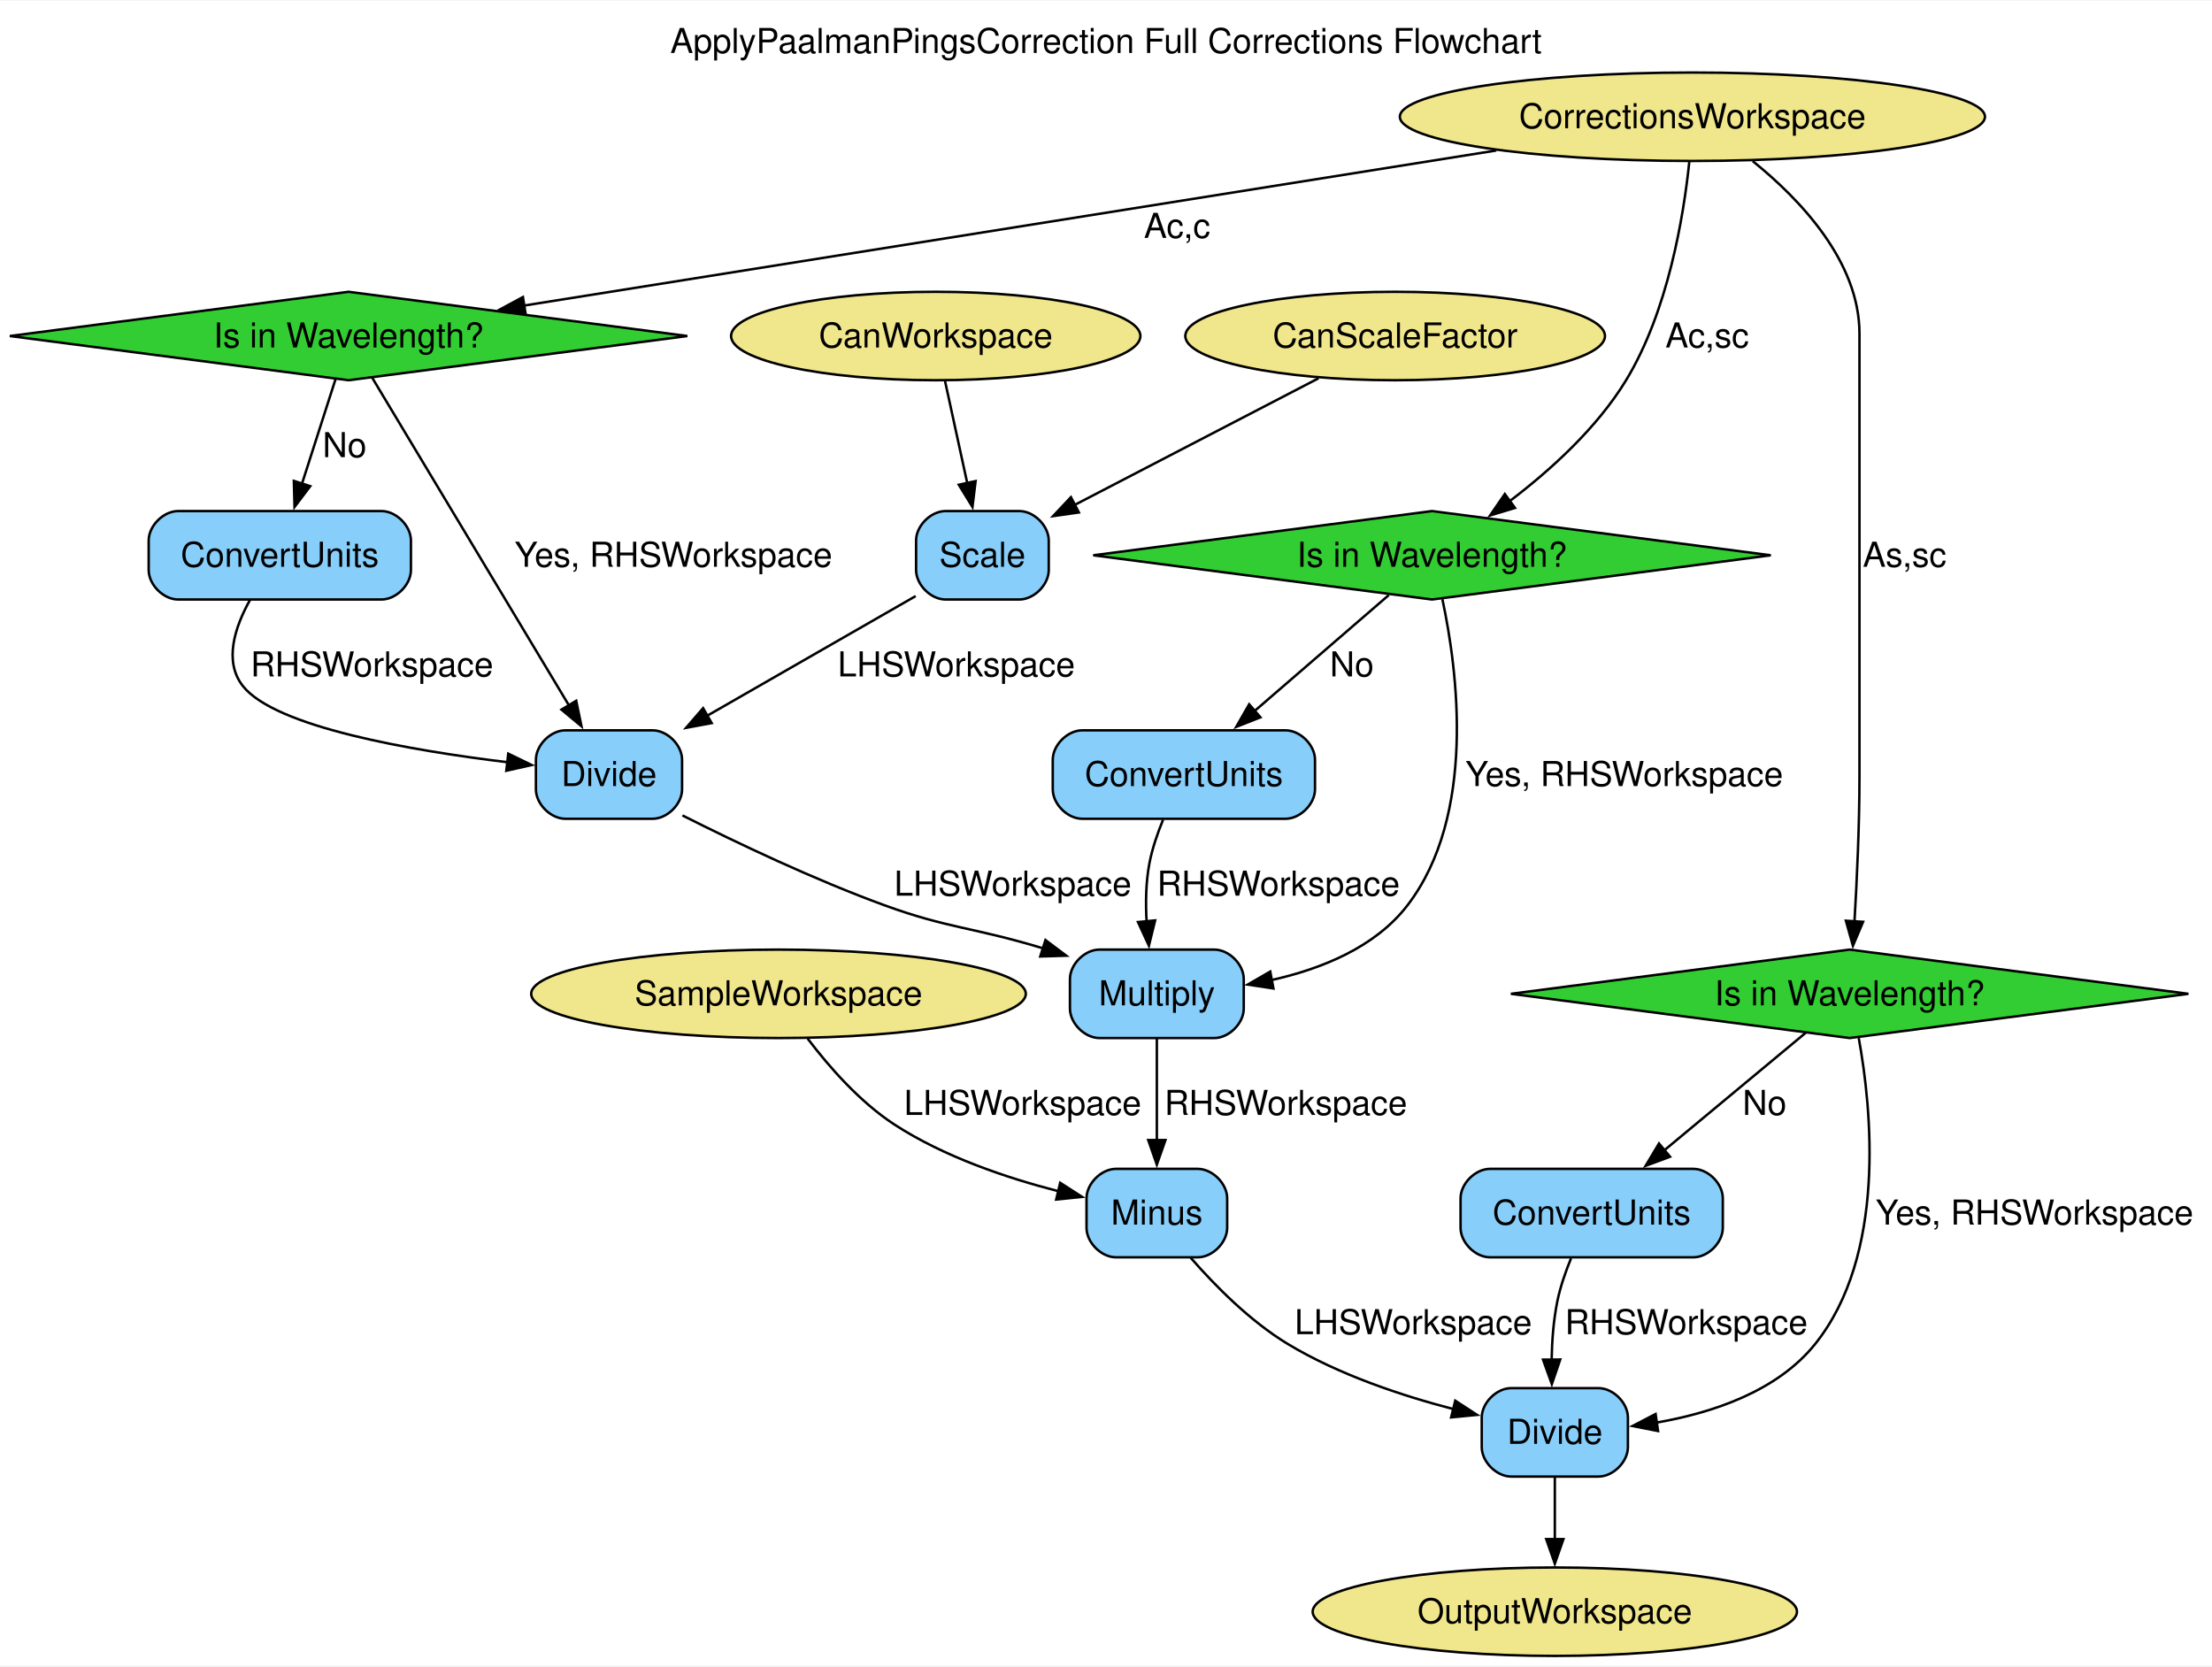
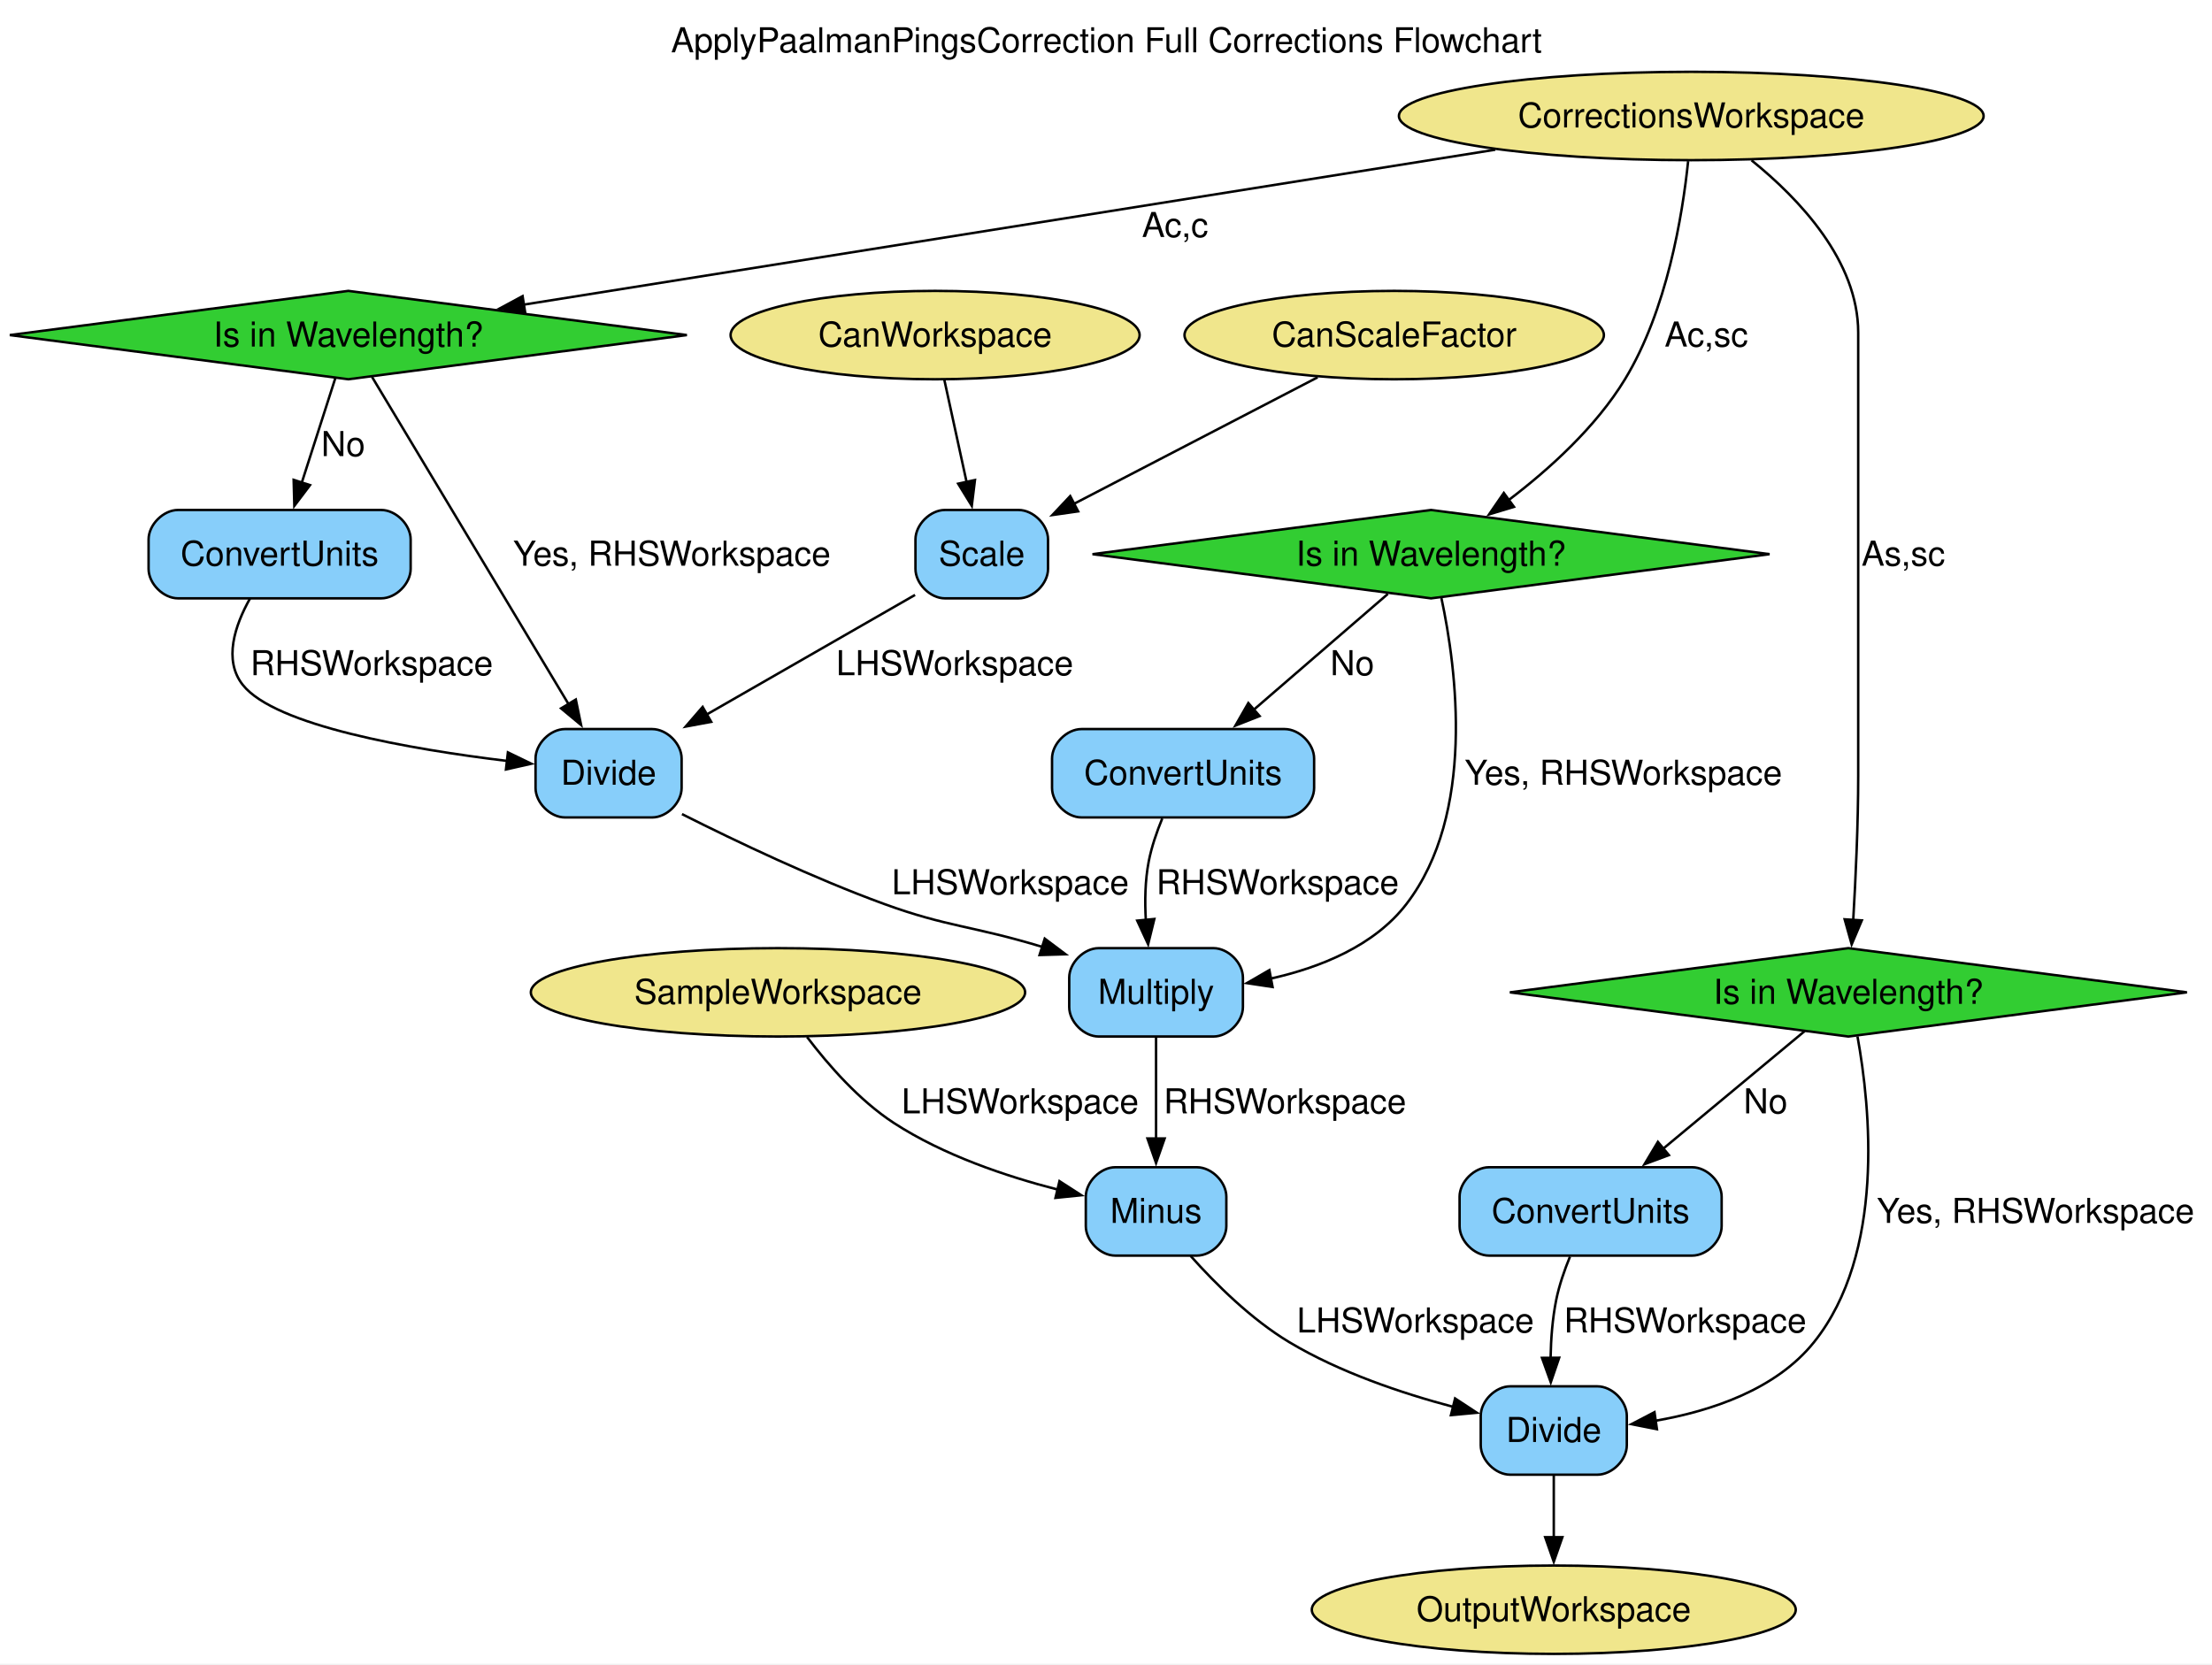
- <svg xmlns="http://www.w3.org/2000/svg" width="900pt" height="678pt" viewBox="0.00 0.00 900.39 677.75">
+ <svg xmlns="http://www.w3.org/2000/svg" width="901pt" height="678pt" viewBox="0.00 0.00 901.00 678.00">
  <g id="graph0" class="graph" transform="scale(1 1) rotate(0) translate(4 673.75)">
-     <polygon fill="white" stroke="none" points="-4,4 -4,-673.75 896.39,-673.75 896.39,4 -4,4" />
-     <text text-anchor="middle" x="446.2" y="-652.45" font-family="Helvetica,sans-Serif" font-size="14.00">ApplyPaalmanPingsCorrection Full Corrections Flowchart</text>
+     <polygon fill="white" stroke="none" points="-4,4 -4,-673.75 897.39,-673.75 897.39,4 -4,4" />
+     <text xml:space="preserve" text-anchor="middle" x="446.69" y="-652.45" font-family="Helvetica,sans-Serif" font-size="14.00">ApplyPaalmanPingsCorrection Full Corrections Flowchart</text>
    <g id="node1" class="node">
      <polygon fill="limegreen" stroke="black" points="137.89,-555.25 0,-537.25 137.89,-519.25 275.79,-537.25 137.89,-555.25" />
-       <text text-anchor="middle" x="137.89" y="-532.58" font-family="Helvetica,sans-Serif" font-size="14.00">Is in Wavelength?</text>
+       <text xml:space="preserve" text-anchor="middle" x="137.89" y="-532.58" font-family="Helvetica,sans-Serif" font-size="14.00">Is in Wavelength?</text>
    </g>
    <g id="node12" class="node">
      <path fill="lightskyblue" stroke="black" d="M151.27,-466C151.27,-466 68.52,-466 68.52,-466 62.52,-466 56.52,-460 56.52,-454 56.52,-454 56.52,-442 56.52,-442 56.52,-436 62.52,-430 68.52,-430 68.52,-430 151.27,-430 151.27,-430 157.27,-430 163.27,-436 163.27,-442 163.27,-442 163.27,-454 163.27,-454 163.27,-460 157.27,-466 151.27,-466" />
-       <text text-anchor="middle" x="109.89" y="-443.32" font-family="Helvetica,sans-Serif" font-size="14.00">ConvertUnits</text>
+       <text xml:space="preserve" text-anchor="middle" x="109.89" y="-443.32" font-family="Helvetica,sans-Serif" font-size="14.00">ConvertUnits</text>
    </g>
    <g id="edge6" class="edge">
      <path fill="none" stroke="black" d="M132.63,-519.84C128.75,-507.76 123.39,-491.06 118.85,-476.9" />
      <polygon fill="black" stroke="black" points="122.28,-476.13 115.89,-467.67 115.61,-478.27 122.28,-476.13" />
-       <text text-anchor="middle" x="136.27" y="-487.95" font-family="Helvetica,sans-Serif" font-size="14.00">No</text>
+       <text xml:space="preserve" text-anchor="middle" x="135.78" y="-487.95" font-family="Helvetica,sans-Serif" font-size="14.00">No</text>
    </g>
    <g id="node15" class="node">
      <path fill="lightskyblue" stroke="black" d="M261.64,-376.75C261.64,-376.75 226.14,-376.75 226.14,-376.75 220.14,-376.75 214.14,-370.75 214.14,-364.75 214.14,-364.75 214.14,-352.75 214.14,-352.75 214.14,-346.75 220.14,-340.75 226.14,-340.75 226.14,-340.75 261.64,-340.75 261.64,-340.75 267.64,-340.75 273.64,-346.75 273.64,-352.75 273.64,-352.75 273.64,-364.75 273.64,-364.75 273.64,-370.75 267.64,-376.75 261.64,-376.75" />
-       <text text-anchor="middle" x="243.89" y="-354.07" font-family="Helvetica,sans-Serif" font-size="14.00">Divide</text>
+       <text xml:space="preserve" text-anchor="middle" x="243.89" y="-354.07" font-family="Helvetica,sans-Serif" font-size="14.00">Divide</text>
    </g>
    <g id="edge10" class="edge">
      <path fill="none" stroke="black" d="M147.49,-520.28C165.66,-490.03 205.26,-424.08 227.64,-386.81" />
      <polygon fill="black" stroke="black" points="230.54,-388.78 232.69,-378.41 224.54,-385.18 230.54,-388.78" />
-       <text text-anchor="middle" x="270.14" y="-443.32" font-family="Helvetica,sans-Serif" font-size="14.00">Yes, RHSWorkspace</text>
+       <text xml:space="preserve" text-anchor="middle" x="269.68" y="-443.32" font-family="Helvetica,sans-Serif" font-size="14.00">Yes, RHSWorkspace</text>
    </g>
    <g id="node2" class="node">
      <polygon fill="limegreen" stroke="black" points="578.89,-466 441,-448 578.89,-430 716.79,-448 578.89,-466" />
-       <text text-anchor="middle" x="578.89" y="-443.32" font-family="Helvetica,sans-Serif" font-size="14.00">Is in Wavelength?</text>
+       <text xml:space="preserve" text-anchor="middle" x="578.89" y="-443.32" font-family="Helvetica,sans-Serif" font-size="14.00">Is in Wavelength?</text>
    </g>
    <g id="node11" class="node">
      <path fill="lightskyblue" stroke="black" d="M490.27,-287.5C490.27,-287.5 443.52,-287.5 443.52,-287.5 437.52,-287.5 431.52,-281.5 431.52,-275.5 431.52,-275.5 431.52,-263.5 431.52,-263.5 431.52,-257.5 437.52,-251.5 443.52,-251.5 443.52,-251.5 490.27,-251.5 490.27,-251.5 496.27,-251.5 502.27,-257.5 502.27,-263.5 502.27,-263.5 502.27,-275.5 502.27,-275.5 502.27,-281.5 496.27,-287.5 490.27,-287.5" />
-       <text text-anchor="middle" x="466.89" y="-264.82" font-family="Helvetica,sans-Serif" font-size="14.00">Multiply</text>
+       <text xml:space="preserve" text-anchor="middle" x="466.89" y="-264.82" font-family="Helvetica,sans-Serif" font-size="14.00">Multiply</text>
    </g>
    <g id="edge13" class="edge">
      <path fill="none" stroke="black" d="M583.12,-430.12C589.28,-401.31 597.11,-342.21 568.89,-305.5 555.77,-288.42 533.83,-279.63 513.66,-275.12" />
      <polygon fill="black" stroke="black" points="514.35,-271.68 503.88,-273.26 513.05,-278.56 514.35,-271.68" />
-       <text text-anchor="middle" x="657.14" y="-354.07" font-family="Helvetica,sans-Serif" font-size="14.00">Yes, RHSWorkspace</text>
+       <text xml:space="preserve" text-anchor="middle" x="657.25" y="-354.07" font-family="Helvetica,sans-Serif" font-size="14.00">Yes, RHSWorkspace</text>
    </g>
    <g id="node13" class="node">
      <path fill="lightskyblue" stroke="black" d="M519.27,-376.75C519.27,-376.75 436.52,-376.75 436.52,-376.75 430.52,-376.75 424.52,-370.75 424.52,-364.75 424.52,-364.75 424.52,-352.75 424.52,-352.75 424.52,-346.75 430.52,-340.75 436.52,-340.75 436.52,-340.75 519.27,-340.75 519.27,-340.75 525.27,-340.75 531.27,-346.75 531.27,-352.75 531.27,-352.75 531.27,-364.75 531.27,-364.75 531.27,-370.75 525.27,-376.75 519.27,-376.75" />
-       <text text-anchor="middle" x="477.89" y="-354.07" font-family="Helvetica,sans-Serif" font-size="14.00">ConvertUnits</text>
+       <text xml:space="preserve" text-anchor="middle" x="477.89" y="-354.07" font-family="Helvetica,sans-Serif" font-size="14.00">ConvertUnits</text>
    </g>
    <g id="edge7" class="edge">
      <path fill="none" stroke="black" d="M561.3,-431.8C546.15,-418.71 523.99,-399.57 506.32,-384.31" />
      <polygon fill="black" stroke="black" points="509.06,-382.05 499.21,-378.16 504.48,-387.35 509.06,-382.05" />
-       <text text-anchor="middle" x="546.27" y="-398.7" font-family="Helvetica,sans-Serif" font-size="14.00">No</text>
+       <text xml:space="preserve" text-anchor="middle" x="546.82" y="-398.7" font-family="Helvetica,sans-Serif" font-size="14.00">No</text>
    </g>
    <g id="node3" class="node">
      <polygon fill="limegreen" stroke="black" points="748.89,-287.5 611,-269.5 748.89,-251.5 886.79,-269.5 748.89,-287.5" />
-       <text text-anchor="middle" x="748.89" y="-264.82" font-family="Helvetica,sans-Serif" font-size="14.00">Is in Wavelength?</text>
+       <text xml:space="preserve" text-anchor="middle" x="748.89" y="-264.82" font-family="Helvetica,sans-Serif" font-size="14.00">Is in Wavelength?</text>
    </g>
    <g id="node14" class="node">
      <path fill="lightskyblue" stroke="black" d="M685.27,-198.25C685.27,-198.25 602.52,-198.25 602.52,-198.25 596.52,-198.25 590.52,-192.25 590.52,-186.25 590.52,-186.25 590.52,-174.25 590.52,-174.25 590.52,-168.25 596.52,-162.25 602.52,-162.25 602.52,-162.25 685.27,-162.25 685.27,-162.25 691.27,-162.25 697.27,-168.25 697.27,-174.25 697.27,-174.25 697.27,-186.25 697.27,-186.25 697.27,-192.25 691.27,-198.25 685.27,-198.25" />
-       <text text-anchor="middle" x="643.89" y="-175.57" font-family="Helvetica,sans-Serif" font-size="14.00">ConvertUnits</text>
+       <text xml:space="preserve" text-anchor="middle" x="643.89" y="-175.57" font-family="Helvetica,sans-Serif" font-size="14.00">ConvertUnits</text>
    </g>
    <g id="edge8" class="edge">
      <path fill="none" stroke="black" d="M731.08,-253.7C715.29,-240.58 691.93,-221.17 673.36,-205.73" />
      <polygon fill="black" stroke="black" points="675.78,-203.19 665.85,-199.49 671.3,-208.58 675.78,-203.19" />
-       <text text-anchor="middle" x="714.27" y="-220.2" font-family="Helvetica,sans-Serif" font-size="14.00">No</text>
+       <text xml:space="preserve" text-anchor="middle" x="715.17" y="-220.2" font-family="Helvetica,sans-Serif" font-size="14.00">No</text>
    </g>
    <g id="node16" class="node">
      <path fill="lightskyblue" stroke="black" d="M646.64,-109C646.64,-109 611.14,-109 611.14,-109 605.14,-109 599.14,-103 599.14,-97 599.14,-97 599.14,-85 599.14,-85 599.14,-79 605.14,-73 611.14,-73 611.14,-73 646.64,-73 646.64,-73 652.64,-73 658.64,-79 658.64,-85 658.64,-85 658.64,-97 658.64,-97 658.64,-103 652.64,-109 646.64,-109" />
-       <text text-anchor="middle" x="628.89" y="-86.33" font-family="Helvetica,sans-Serif" font-size="14.00">Divide</text>
+       <text xml:space="preserve" text-anchor="middle" x="628.89" y="-86.33" font-family="Helvetica,sans-Serif" font-size="14.00">Divide</text>
    </g>
    <g id="edge18" class="edge">
      <path fill="none" stroke="black" d="M752.6,-251.52C757.86,-222.56 763.9,-163.23 734.89,-127 719.42,-107.68 693,-98.92 670.41,-95" />
      <polygon fill="black" stroke="black" points="670.91,-91.54 660.52,-93.58 669.91,-98.47 670.91,-91.54" />
-       <text text-anchor="middle" x="824.14" y="-175.57" font-family="Helvetica,sans-Serif" font-size="14.00">Yes, RHSWorkspace</text>
+       <text xml:space="preserve" text-anchor="middle" x="825.14" y="-175.57" font-family="Helvetica,sans-Serif" font-size="14.00">Yes, RHSWorkspace</text>
    </g>
    <g id="node4" class="node">
      <ellipse fill="khaki" stroke="black" cx="312.89" cy="-269.5" rx="100.66" ry="18" />
-       <text text-anchor="middle" x="312.89" y="-264.82" font-family="Helvetica,sans-Serif" font-size="14.00">SampleWorkspace</text>
+       <text xml:space="preserve" text-anchor="middle" x="312.89" y="-264.82" font-family="Helvetica,sans-Serif" font-size="14.00">SampleWorkspace</text>
    </g>
    <g id="node10" class="node">
      <path fill="lightskyblue" stroke="black" d="M483.52,-198.25C483.52,-198.25 450.27,-198.25 450.27,-198.25 444.27,-198.25 438.27,-192.25 438.27,-186.25 438.27,-186.25 438.27,-174.25 438.27,-174.25 438.27,-168.25 444.27,-162.25 450.27,-162.25 450.27,-162.25 483.52,-162.25 483.52,-162.25 489.52,-162.25 495.52,-168.25 495.52,-174.25 495.52,-174.25 495.52,-186.25 495.52,-186.25 495.52,-192.25 489.52,-198.25 483.52,-198.25" />
-       <text text-anchor="middle" x="466.89" y="-175.57" font-family="Helvetica,sans-Serif" font-size="14.00">Minus</text>
+       <text xml:space="preserve" text-anchor="middle" x="466.89" y="-175.57" font-family="Helvetica,sans-Serif" font-size="14.00">Minus</text>
    </g>
    <g id="edge15" class="edge">
      <path fill="none" stroke="black" d="M324.74,-251.29C333.37,-239.91 345.99,-225.45 360.14,-216.25 380.29,-203.16 405.77,-194.56 426.78,-189.17" />
      <polygon fill="black" stroke="black" points="427.55,-192.58 436.46,-186.84 425.92,-185.77 427.55,-192.58" />
-       <text text-anchor="middle" x="412.27" y="-220.2" font-family="Helvetica,sans-Serif" font-size="14.00">LHSWorkspace</text>
+       <text xml:space="preserve" text-anchor="middle" x="411.52" y="-220.2" font-family="Helvetica,sans-Serif" font-size="14.00">LHSWorkspace</text>
    </g>
    <g id="node5" class="node">
      <ellipse fill="khaki" stroke="black" cx="684.89" cy="-626.5" rx="119.08" ry="18" />
-       <text text-anchor="middle" x="684.89" y="-621.83" font-family="Helvetica,sans-Serif" font-size="14.00">CorrectionsWorkspace</text>
+       <text xml:space="preserve" text-anchor="middle" x="684.89" y="-621.83" font-family="Helvetica,sans-Serif" font-size="14.00">CorrectionsWorkspace</text>
    </g>
    <g id="edge3" class="edge">
      <path fill="none" stroke="black" d="M605.06,-612.77C498.45,-595.76 311.22,-565.9 209.15,-549.62" />
      <polygon fill="black" stroke="black" points="209.96,-546.2 199.53,-548.08 208.86,-553.11 209.96,-546.2" />
-       <text text-anchor="middle" x="475.14" y="-577.2" font-family="Helvetica,sans-Serif" font-size="14.00">Ac,c</text>
+       <text xml:space="preserve" text-anchor="middle" x="474.64" y="-577.2" font-family="Helvetica,sans-Serif" font-size="14.00">Ac,c</text>
    </g>
    <g id="edge4" class="edge">
      <path fill="none" stroke="black" d="M683.62,-608.11C681.32,-586.01 675,-547.38 657.89,-519.25 646.02,-499.72 626.99,-482.56 610.59,-470.09" />
      <polygon fill="black" stroke="black" points="612.67,-467.28 602.54,-464.21 608.54,-472.93 612.67,-467.28" />
-       <text text-anchor="middle" x="690.89" y="-532.58" font-family="Helvetica,sans-Serif" font-size="14.00">Ac,sc</text>
+       <text xml:space="preserve" text-anchor="middle" x="691.04" y="-532.58" font-family="Helvetica,sans-Serif" font-size="14.00">Ac,sc</text>
    </g>
    <g id="edge5" class="edge">
      <path fill="none" stroke="black" d="M709.44,-608.45C728.92,-592.73 752.89,-567.44 752.89,-538.25 752.89,-538.25 752.89,-538.25 752.89,-357.75 752.89,-338.11 751.87,-316 750.86,-298.95" />
      <polygon fill="black" stroke="black" points="754.36,-298.81 750.23,-289.05 747.37,-299.25 754.36,-298.81" />
-       <text text-anchor="middle" x="771.27" y="-443.32" font-family="Helvetica,sans-Serif" font-size="14.00">As,sc</text>
+       <text xml:space="preserve" text-anchor="middle" x="771.27" y="-443.32" font-family="Helvetica,sans-Serif" font-size="14.00">As,sc</text>
    </g>
    <g id="node6" class="node">
      <ellipse fill="khaki" stroke="black" cx="376.89" cy="-537.25" rx="83.3" ry="18" />
-       <text text-anchor="middle" x="376.89" y="-532.58" font-family="Helvetica,sans-Serif" font-size="14.00">CanWorkspace</text>
+       <text xml:space="preserve" text-anchor="middle" x="376.89" y="-532.58" font-family="Helvetica,sans-Serif" font-size="14.00">CanWorkspace</text>
    </g>
    <g id="node9" class="node">
      <path fill="lightskyblue" stroke="black" d="M410.89,-466C410.89,-466 380.89,-466 380.89,-466 374.89,-466 368.89,-460 368.89,-454 368.89,-454 368.89,-442 368.89,-442 368.89,-436 374.89,-430 380.89,-430 380.89,-430 410.89,-430 410.89,-430 416.89,-430 422.89,-436 422.89,-442 422.89,-442 422.89,-454 422.89,-454 422.89,-460 416.89,-466 410.89,-466" />
-       <text text-anchor="middle" x="395.89" y="-443.32" font-family="Helvetica,sans-Serif" font-size="14.00">Scale</text>
+       <text xml:space="preserve" text-anchor="middle" x="395.89" y="-443.32" font-family="Helvetica,sans-Serif" font-size="14.00">Scale</text>
    </g>
    <g id="edge1" class="edge">
      <path fill="none" stroke="black" d="M380.65,-519.01C383.25,-507.06 386.77,-490.88 389.78,-477.08" />
      <polygon fill="black" stroke="black" points="393.12,-478.2 391.83,-467.68 386.28,-476.71 393.12,-478.2" />
    </g>
    <g id="node7" class="node">
      <ellipse fill="khaki" stroke="black" cx="563.89" cy="-537.25" rx="85.41" ry="18" />
-       <text text-anchor="middle" x="563.89" y="-532.58" font-family="Helvetica,sans-Serif" font-size="14.00">CanScaleFactor</text>
+       <text xml:space="preserve" text-anchor="middle" x="563.89" y="-532.58" font-family="Helvetica,sans-Serif" font-size="14.00">CanScaleFactor</text>
    </g>
    <g id="edge2" class="edge">
      <path fill="none" stroke="black" d="M532.69,-520.04C504.59,-505.45 463.24,-483.98 433.37,-468.46" />
      <polygon fill="black" stroke="black" points="435.15,-465.44 424.66,-463.94 431.92,-471.66 435.15,-465.44" />
    </g>
    <g id="node8" class="node">
      <ellipse fill="khaki" stroke="black" cx="628.89" cy="-18" rx="98.56" ry="18" />
-       <text text-anchor="middle" x="628.89" y="-13.32" font-family="Helvetica,sans-Serif" font-size="14.00">OutputWorkspace</text>
+       <text xml:space="preserve" text-anchor="middle" x="628.89" y="-13.32" font-family="Helvetica,sans-Serif" font-size="14.00">OutputWorkspace</text>
    </g>
    <g id="edge9" class="edge">
      <path fill="none" stroke="black" d="M368.72,-431.4C345.1,-417.84 310.56,-398.01 283.79,-382.65" />
      <polygon fill="black" stroke="black" points="285.69,-379.7 275.27,-377.76 282.2,-385.77 285.69,-379.7" />
-       <text text-anchor="middle" x="385.27" y="-398.7" font-family="Helvetica,sans-Serif" font-size="14.00">LHSWorkspace</text>
+       <text xml:space="preserve" text-anchor="middle" x="384.88" y="-398.7" font-family="Helvetica,sans-Serif" font-size="14.00">LHSWorkspace</text>
    </g>
    <g id="edge17" class="edge">
-       <path fill="none" stroke="black" d="M480.66,-162.07C490.57,-150.71 504.85,-136.25 520.14,-127 540.86,-114.48 566.55,-105.94 587.75,-100.43" />
-       <polygon fill="black" stroke="black" points="588.35,-103.89 597.23,-98.11 586.68,-97.09 588.35,-103.89" />
-       <text text-anchor="middle" x="571.27" y="-130.95" font-family="Helvetica,sans-Serif" font-size="14.00">LHSWorkspace</text>
+       <path fill="none" stroke="black" d="M480.98,-162.1C491.11,-150.74 505.67,-136.28 521.14,-127 541.64,-114.71 566.95,-106.2 587.89,-100.65" />
+       <polygon fill="black" stroke="black" points="588.69,-104.06 597.55,-98.24 587,-97.27 588.69,-104.06" />
+       <text xml:space="preserve" text-anchor="middle" x="572.52" y="-130.95" font-family="Helvetica,sans-Serif" font-size="14.00">LHSWorkspace</text>
    </g>
    <g id="edge16" class="edge">
      <path fill="none" stroke="black" d="M466.89,-251.26C466.89,-239.43 466.89,-223.45 466.89,-209.75" />
      <polygon fill="black" stroke="black" points="470.39,-209.97 466.89,-199.97 463.39,-209.97 470.39,-209.97" />
-       <text text-anchor="middle" x="519.39" y="-220.2" font-family="Helvetica,sans-Serif" font-size="14.00">RHSWorkspace</text>
+       <text xml:space="preserve" text-anchor="middle" x="519.39" y="-220.2" font-family="Helvetica,sans-Serif" font-size="14.00">RHSWorkspace</text>
    </g>
    <g id="edge11" class="edge">
      <path fill="none" stroke="black" d="M97.84,-429.95C91.65,-418.93 86.92,-404.81 94.89,-394.75 108.12,-378.06 163.2,-368.55 202.54,-363.77" />
      <polygon fill="black" stroke="black" points="202.88,-367.25 212.42,-362.63 202.09,-360.3 202.88,-367.25" />
-       <text text-anchor="middle" x="147.39" y="-398.7" font-family="Helvetica,sans-Serif" font-size="14.00">RHSWorkspace</text>
+       <text xml:space="preserve" text-anchor="middle" x="147.39" y="-398.7" font-family="Helvetica,sans-Serif" font-size="14.00">RHSWorkspace</text>
    </g>
    <g id="edge14" class="edge">
      <path fill="none" stroke="black" d="M469.42,-340.34C467.16,-334.85 465.03,-328.66 463.89,-322.75 462.41,-315.05 462.27,-306.6 462.73,-298.78" />
      <polygon fill="black" stroke="black" points="466.19,-299.38 463.66,-289.09 459.22,-298.71 466.19,-299.38" />
-       <text text-anchor="middle" x="516.39" y="-309.45" font-family="Helvetica,sans-Serif" font-size="14.00">RHSWorkspace</text>
+       <text xml:space="preserve" text-anchor="middle" x="516.39" y="-309.45" font-family="Helvetica,sans-Serif" font-size="14.00">RHSWorkspace</text>
    </g>
    <g id="edge19" class="edge">
      <path fill="none" stroke="black" d="M635.49,-161.83C633.23,-156.33 631.09,-150.15 629.89,-144.25 628.36,-136.66 627.73,-128.33 627.59,-120.59" />
      <polygon fill="black" stroke="black" points="631.09,-120.65 627.67,-110.63 624.09,-120.6 631.09,-120.65" />
-       <text text-anchor="middle" x="682.39" y="-130.95" font-family="Helvetica,sans-Serif" font-size="14.00">RHSWorkspace</text>
+       <text xml:space="preserve" text-anchor="middle" x="682.39" y="-130.95" font-family="Helvetica,sans-Serif" font-size="14.00">RHSWorkspace</text>
    </g>
    <g id="edge12" class="edge">
      <path fill="none" stroke="black" d="M273.79,-342.11C296.07,-330.89 327.47,-315.95 356.14,-305.5 382.08,-296.05 391.72,-296.76 420.81,-287.94" />
      <polygon fill="black" stroke="black" points="421.55,-291.38 430.03,-285.01 419.43,-284.7 421.55,-291.38" />
-       <text text-anchor="middle" x="408.27" y="-309.45" font-family="Helvetica,sans-Serif" font-size="14.00">LHSWorkspace</text>
+       <text xml:space="preserve" text-anchor="middle" x="407.52" y="-309.45" font-family="Helvetica,sans-Serif" font-size="14.00">LHSWorkspace</text>
    </g>
    <g id="edge20" class="edge">
      <path fill="none" stroke="black" d="M628.89,-72.81C628.89,-65.23 628.89,-56.1 628.89,-47.54" />
      <polygon fill="black" stroke="black" points="632.39,-47.54 628.89,-37.54 625.39,-47.54 632.39,-47.54" />
    </g>
  </g>
</svg>
